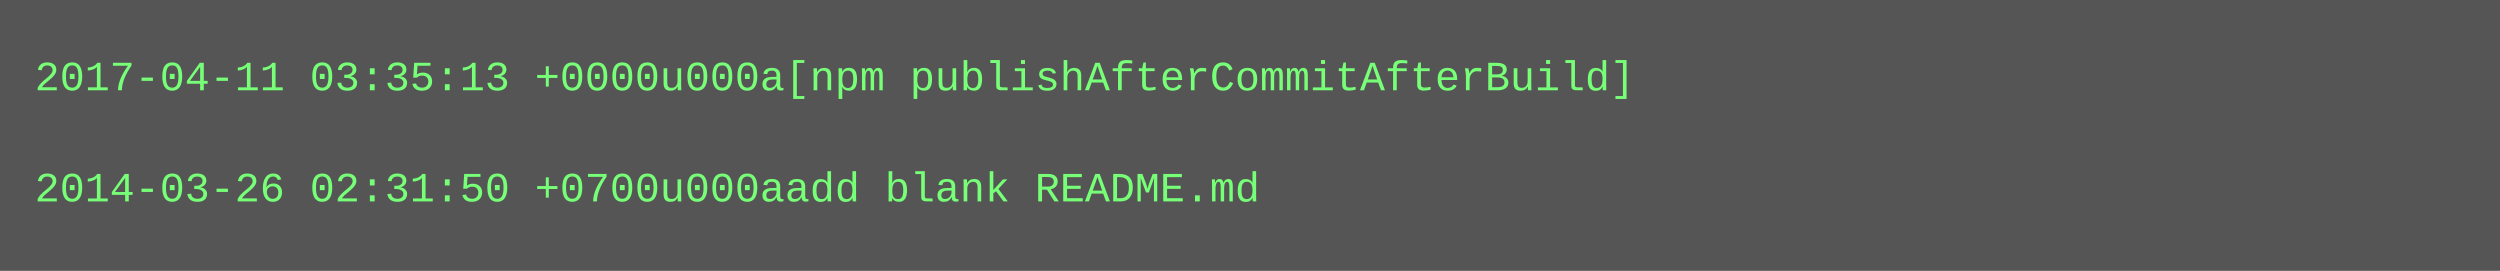
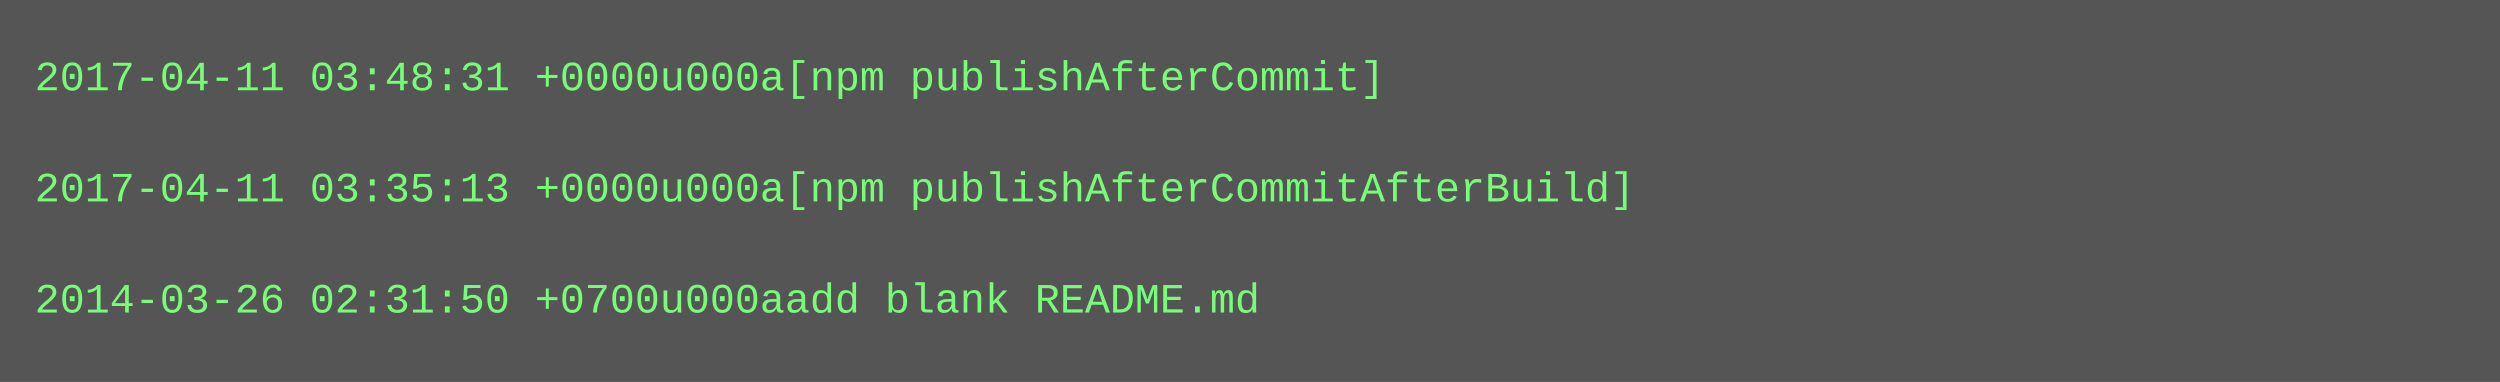
- <svg xmlns="http://www.w3.org/2000/svg" height="78" width="720">
-   <rect height="78" fill="#555" width="720" />
+ <svg xmlns="http://www.w3.org/2000/svg" height="110" width="720">
+   <rect height="110" fill="#555" width="720" />
  <text fill="#7f7" font-family="Courier New" font-size="12" xml:space="preserve">
-     <tspan x="10" y="26">2017-04-11 03:35:13 +0000u000a[npm publishAfterCommitAfterBuild]</tspan>
+     <tspan x="10" y="26">2017-04-11 03:48:31 +0000u000a[npm publishAfterCommit]</tspan>
    <tspan x="10" y="42" />
-     <tspan x="10" y="58">2014-03-26 02:31:50 +0700u000aadd blank README.md</tspan>
+     <tspan x="10" y="58">2017-04-11 03:35:13 +0000u000a[npm publishAfterCommitAfterBuild]</tspan>
+     <tspan x="10" y="74" />
+     <tspan x="10" y="90">2014-03-26 02:31:50 +0700u000aadd blank README.md</tspan>
  </text>
</svg>
